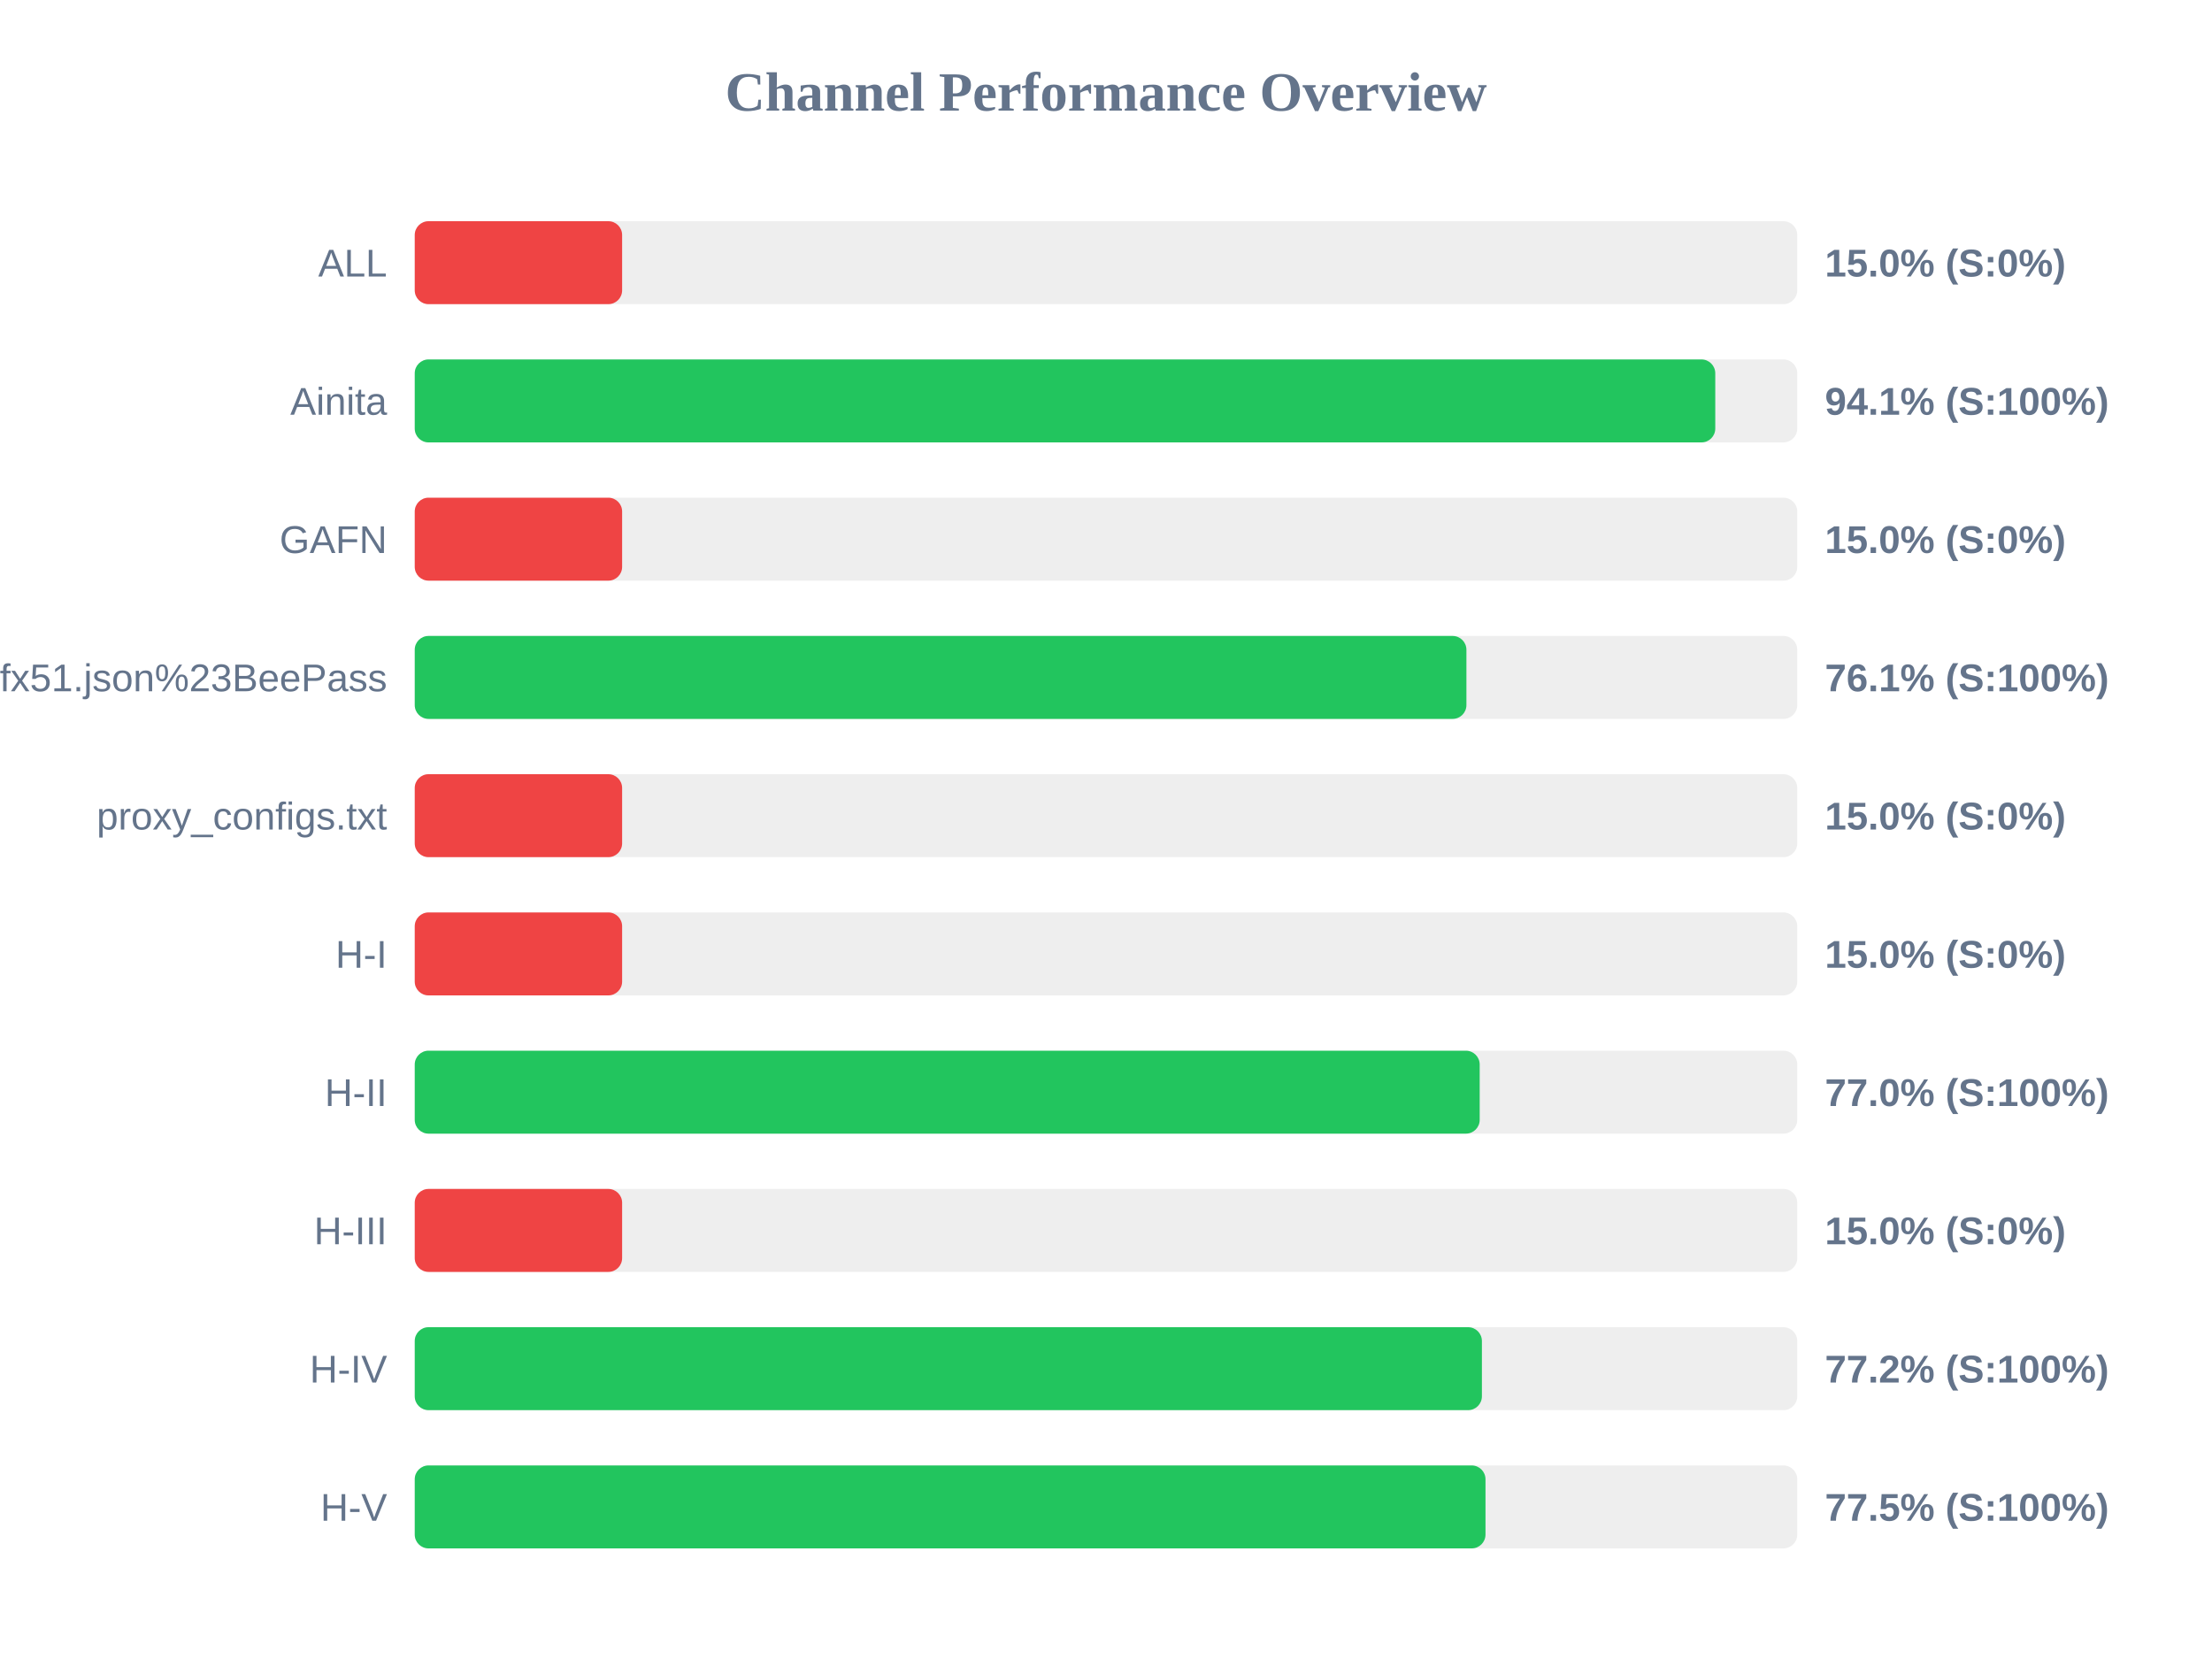
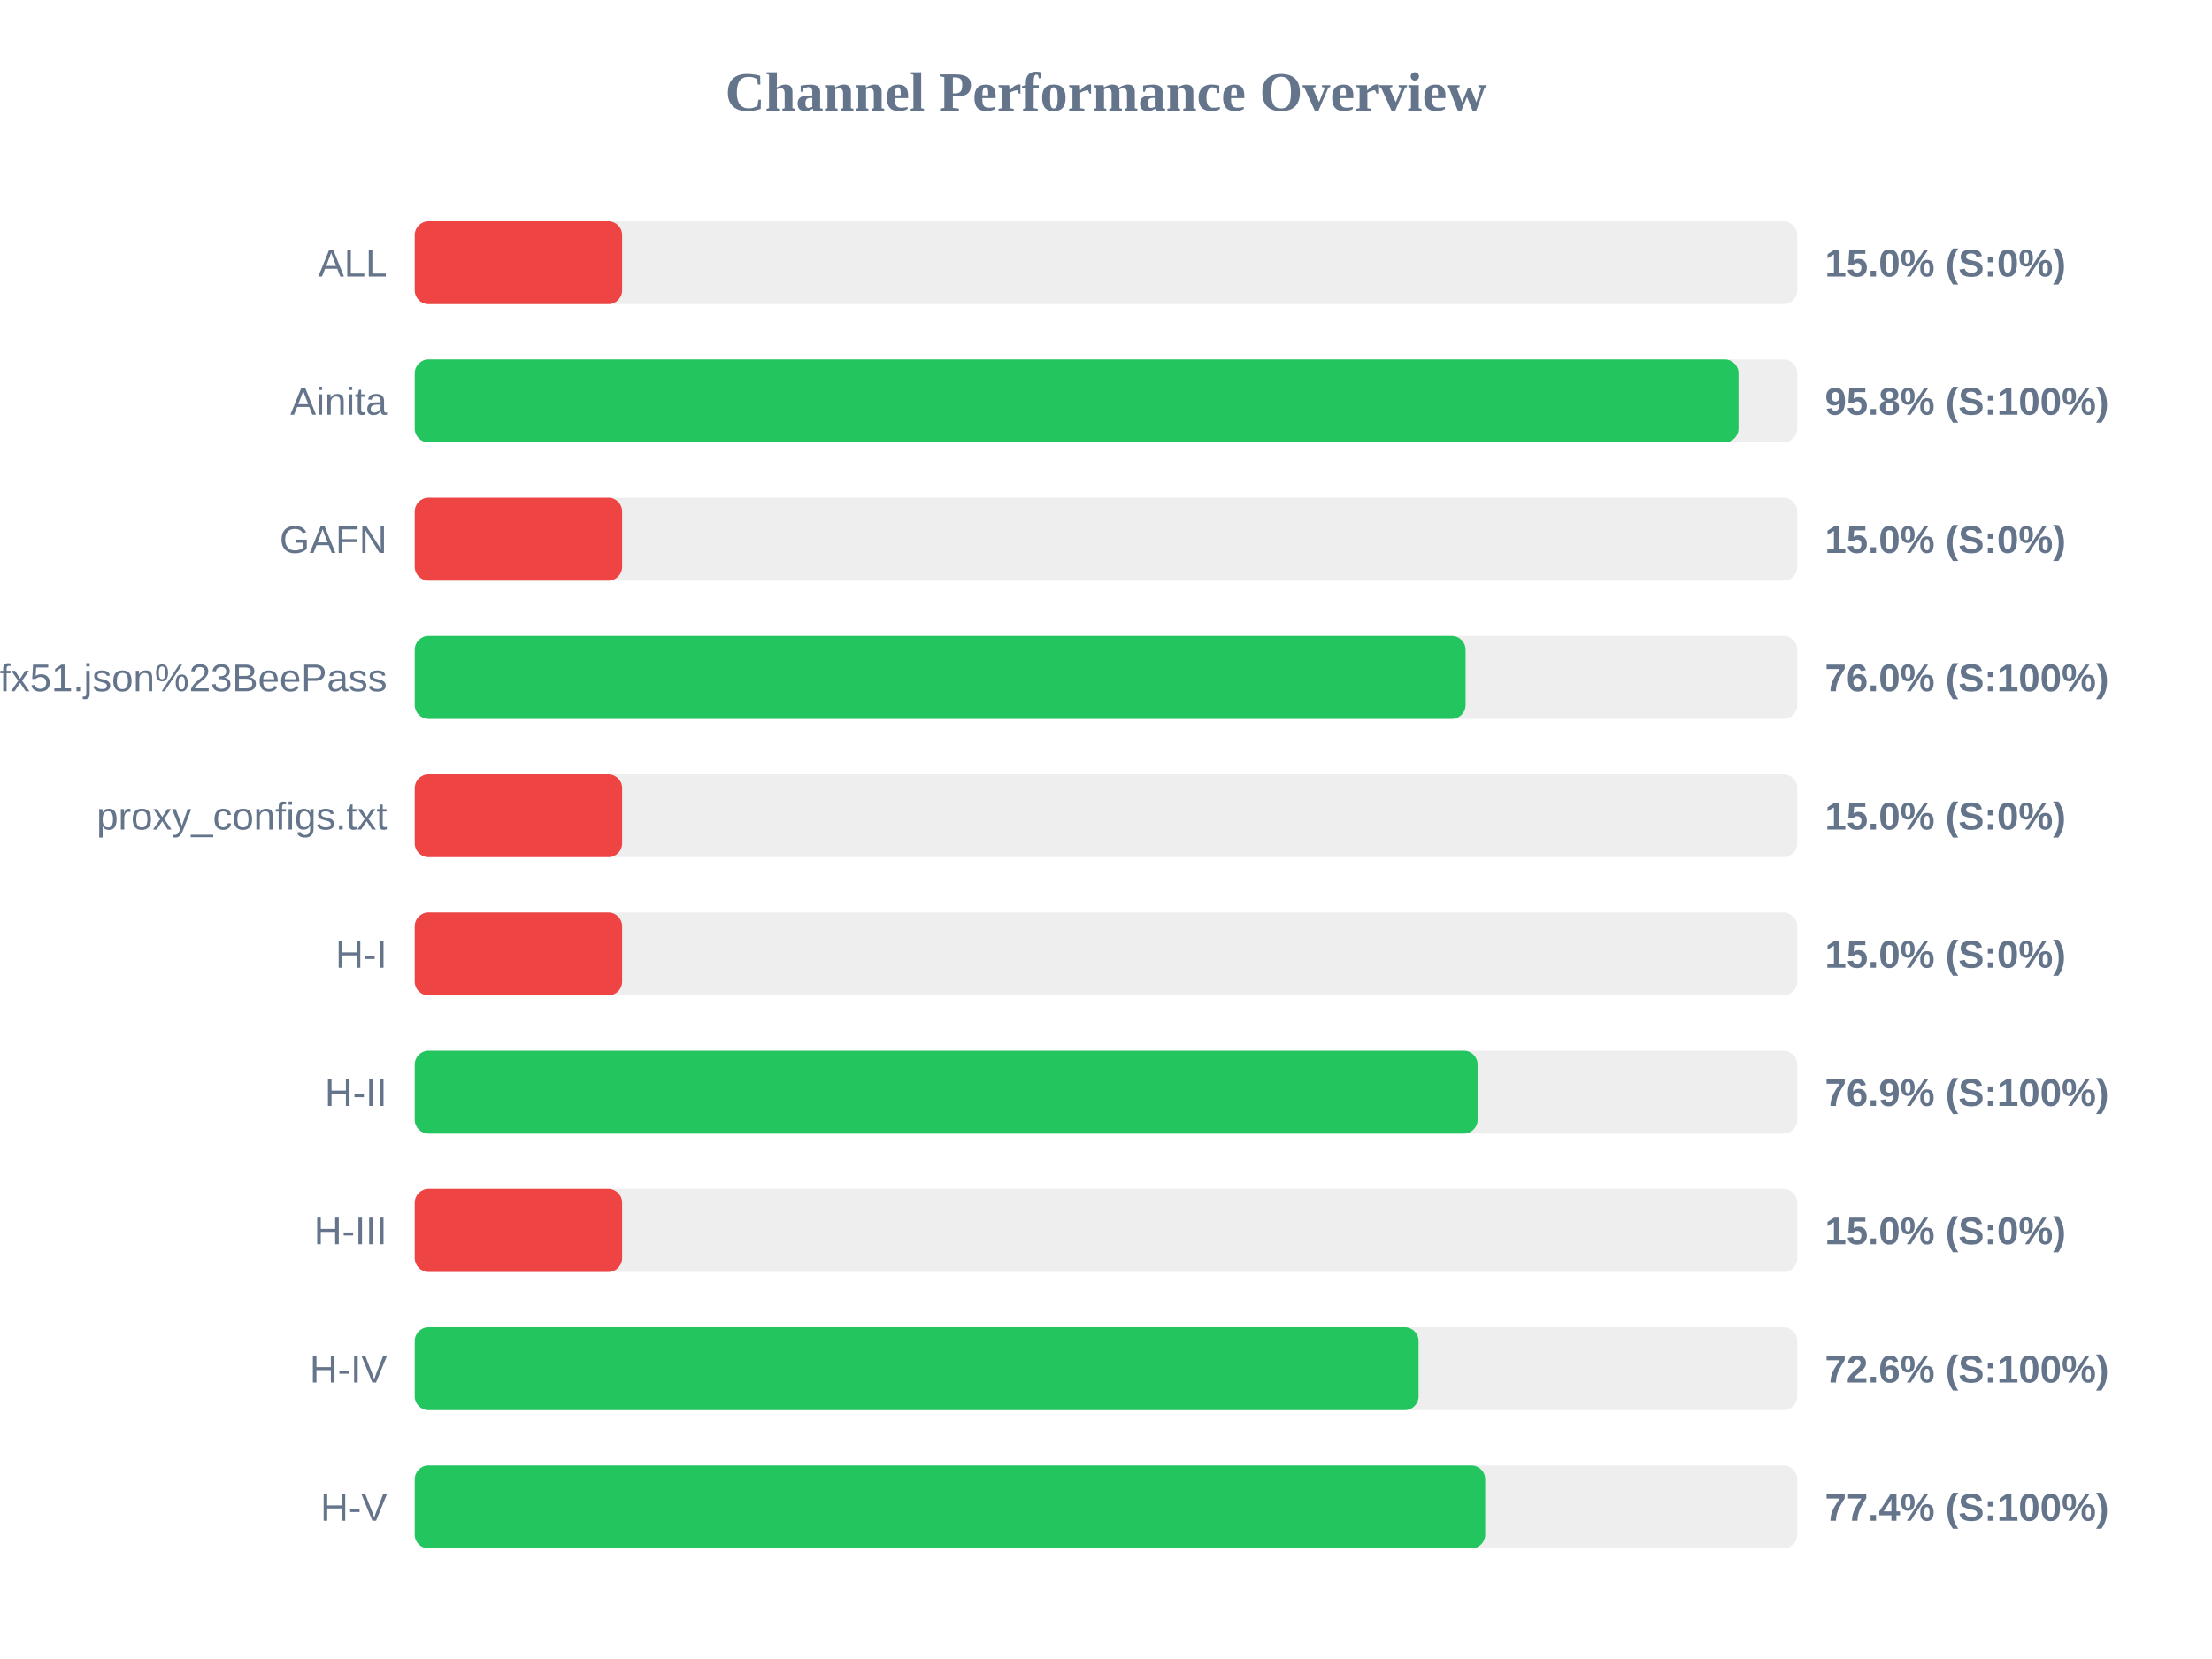
<svg xmlns="http://www.w3.org/2000/svg" width="800" height="600" version="1.1">
  <style>
        .row { font: 14px Arial; fill: #64748b; }
        .score { font: bold 14px Arial; fill: #64748b; }
    </style>
  <text x="400" y="40" text-anchor="middle" font-size="20px" font-weight="bold" fill="#64748b">Channel Performance Overview</text>
  <rect x="150" y="80" width="500" height="30" fill="#eee" rx="5" />
  <rect x="150" y="80" width="75.0" height="30" fill="#ef4444" rx="5" />
  <text x="140" y="100" text-anchor="end" class="row">ALL</text>
  <text x="660" y="100" text-anchor="start" class="score">15.0% (S:0%)</text>
  <rect x="150" y="130" width="500" height="30" fill="#eee" rx="5" />
-   <rect x="150" y="130" width="470.35" height="30" fill="#22c55e" rx="5" />
+   <rect x="150" y="130" width="478.75" height="30" fill="#22c55e" rx="5" />
  <text x="140" y="150" text-anchor="end" class="row">Ainita</text>
-   <text x="660" y="150" text-anchor="start" class="score">94.1% (S:100%)</text>
+   <text x="660" y="150" text-anchor="start" class="score">95.8% (S:100%)</text>
  <rect x="150" y="180" width="500" height="30" fill="#eee" rx="5" />
  <rect x="150" y="180" width="75.0" height="30" fill="#ef4444" rx="5" />
  <text x="140" y="200" text-anchor="end" class="row">GAFN</text>
  <text x="660" y="200" text-anchor="start" class="score">15.0% (S:0%)</text>
  <rect x="150" y="230" width="500" height="30" fill="#eee" rx="5" />
-   <rect x="150" y="230" width="380.35" height="30" fill="#22c55e" rx="5" />
+   <rect x="150" y="230" width="380.05" height="30" fill="#22c55e" rx="5" />
  <text x="140" y="250" text-anchor="end" class="row">sub?s=ssconf%3A%2F%2Fs3.amazonaws.com%2Fbeedynconprd%2Fzf38bv6oxi1nv3wfkpmxyfl8yj5fargza3foantoalu16vznl0ckxx7bgf1ufx51.json%23BeePass</text>
-   <text x="660" y="250" text-anchor="start" class="score">76.1% (S:100%)</text>
+   <text x="660" y="250" text-anchor="start" class="score">76.0% (S:100%)</text>
  <rect x="150" y="280" width="500" height="30" fill="#eee" rx="5" />
  <rect x="150" y="280" width="75.0" height="30" fill="#ef4444" rx="5" />
  <text x="140" y="300" text-anchor="end" class="row">proxy_configs.txt</text>
  <text x="660" y="300" text-anchor="start" class="score">15.0% (S:0%)</text>
  <rect x="150" y="330" width="500" height="30" fill="#eee" rx="5" />
  <rect x="150" y="330" width="75.0" height="30" fill="#ef4444" rx="5" />
  <text x="140" y="350" text-anchor="end" class="row">H-I</text>
  <text x="660" y="350" text-anchor="start" class="score">15.0% (S:0%)</text>
  <rect x="150" y="380" width="500" height="30" fill="#eee" rx="5" />
-   <rect x="150" y="380" width="385.15" height="30" fill="#22c55e" rx="5" />
+   <rect x="150" y="380" width="384.4" height="30" fill="#22c55e" rx="5" />
  <text x="140" y="400" text-anchor="end" class="row">H-II</text>
-   <text x="660" y="400" text-anchor="start" class="score">77.0% (S:100%)</text>
+   <text x="660" y="400" text-anchor="start" class="score">76.9% (S:100%)</text>
  <rect x="150" y="430" width="500" height="30" fill="#eee" rx="5" />
  <rect x="150" y="430" width="75.0" height="30" fill="#ef4444" rx="5" />
  <text x="140" y="450" text-anchor="end" class="row">H-III</text>
  <text x="660" y="450" text-anchor="start" class="score">15.0% (S:0%)</text>
  <rect x="150" y="480" width="500" height="30" fill="#eee" rx="5" />
-   <rect x="150" y="480" width="385.95" height="30" fill="#22c55e" rx="5" />
+   <rect x="150" y="480" width="363.05" height="30" fill="#22c55e" rx="5" />
  <text x="140" y="500" text-anchor="end" class="row">H-IV</text>
-   <text x="660" y="500" text-anchor="start" class="score">77.2% (S:100%)</text>
+   <text x="660" y="500" text-anchor="start" class="score">72.6% (S:100%)</text>
  <rect x="150" y="530" width="500" height="30" fill="#eee" rx="5" />
-   <rect x="150" y="530" width="387.25" height="30" fill="#22c55e" rx="5" />
+   <rect x="150" y="530" width="387.15" height="30" fill="#22c55e" rx="5" />
  <text x="140" y="550" text-anchor="end" class="row">H-V</text>
-   <text x="660" y="550" text-anchor="start" class="score">77.5% (S:100%)</text>
+   <text x="660" y="550" text-anchor="start" class="score">77.4% (S:100%)</text>
</svg>
